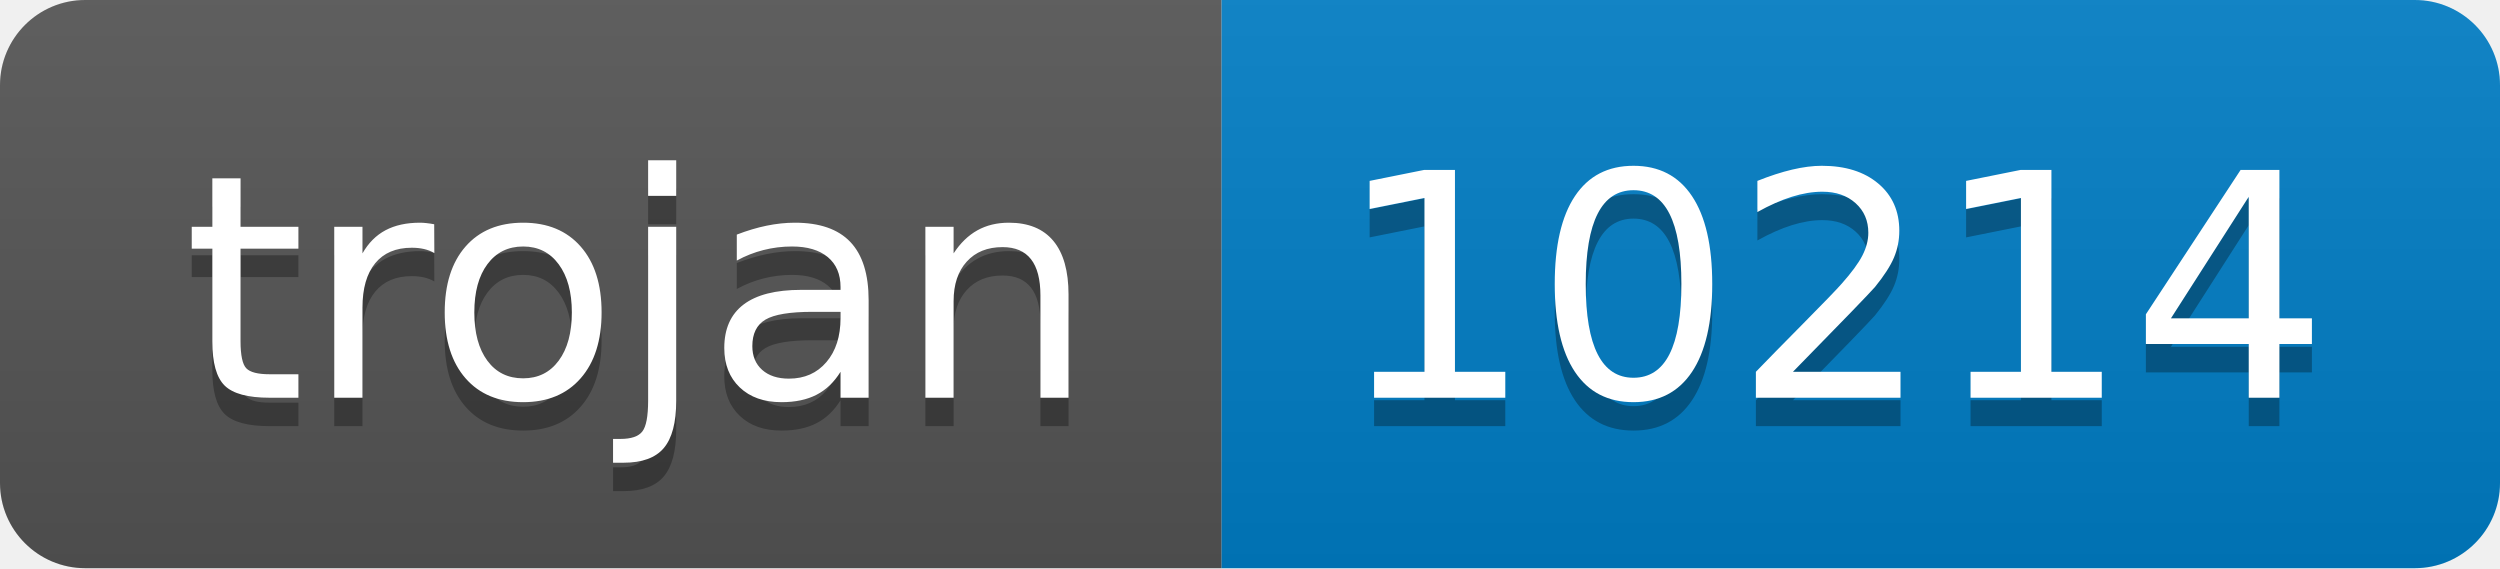
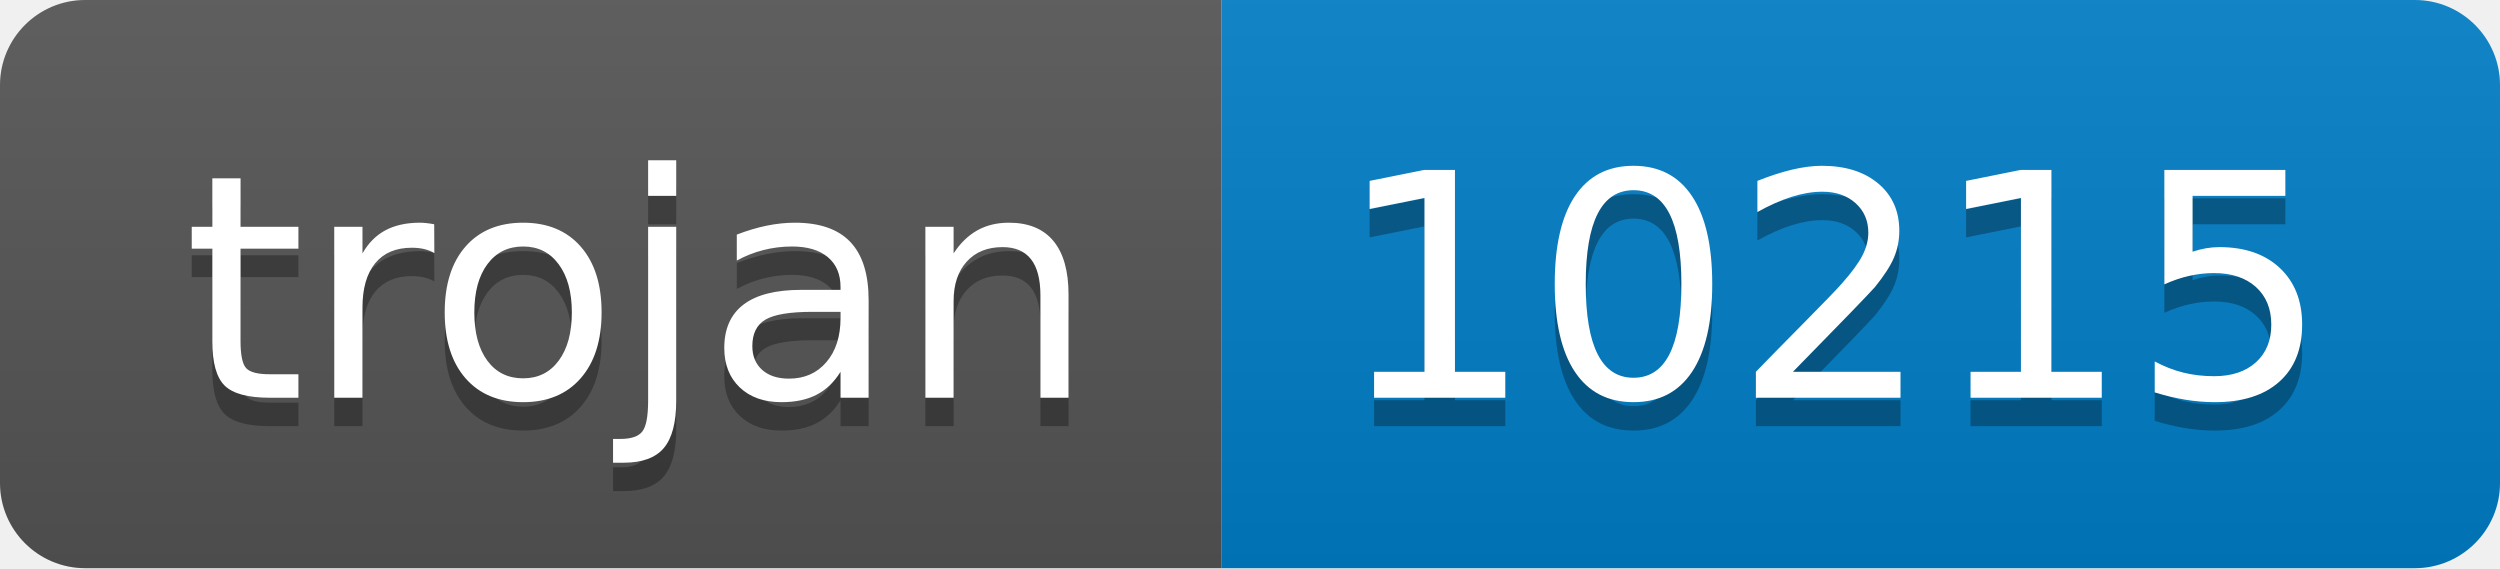
- <svg xmlns="http://www.w3.org/2000/svg" width="88" height="20" role="img" aria-label="trojan: 10214">
+ <svg xmlns="http://www.w3.org/2000/svg" width="88" height="20" role="img" aria-label="trojan: 10215">
  <linearGradient id="s" x2="0" y2="100%">
    <stop offset="0" stop-color="#bbb" stop-opacity=".1" />
    <stop offset="1" stop-opacity=".1" />
  </linearGradient>
  <clipPath id="r">
    <rect width="88" height="20" rx="3" fill="#fff" />
  </clipPath>
  <g clip-path="url(#r)">
    <rect width="43" height="20" fill="#555" />
    <rect x="43" width="45" height="20" fill="#007ec6" />
    <rect width="88" height="20" fill="url(#s)" />
  </g>
  <g fill="#fff" text-anchor="middle" font-family="Verdana,Geneva,DejaVu Sans,sans-serif" text-rendering="geometricPrecision" font-size="110">
    <text aria-hidden="true" x="225" y="150" fill="#010101" fill-opacity=".3" transform="scale(.1)" textLength="330">trojan</text>
    <text x="225" y="140" transform="scale(.1)" fill="#fff" textLength="330">trojan</text>
-     <text aria-hidden="true" x="645" y="150" fill="#010101" fill-opacity=".3" transform="scale(.1)" textLength="350">10214</text>
-     <text x="645" y="140" transform="scale(.1)" fill="#fff" textLength="350">10214</text>
+     <text aria-hidden="true" x="645" y="150" fill="#010101" fill-opacity=".3" transform="scale(.1)" textLength="350">10215</text>
+     <text x="645" y="140" transform="scale(.1)" fill="#fff" textLength="350">10215</text>
  </g>
</svg>
